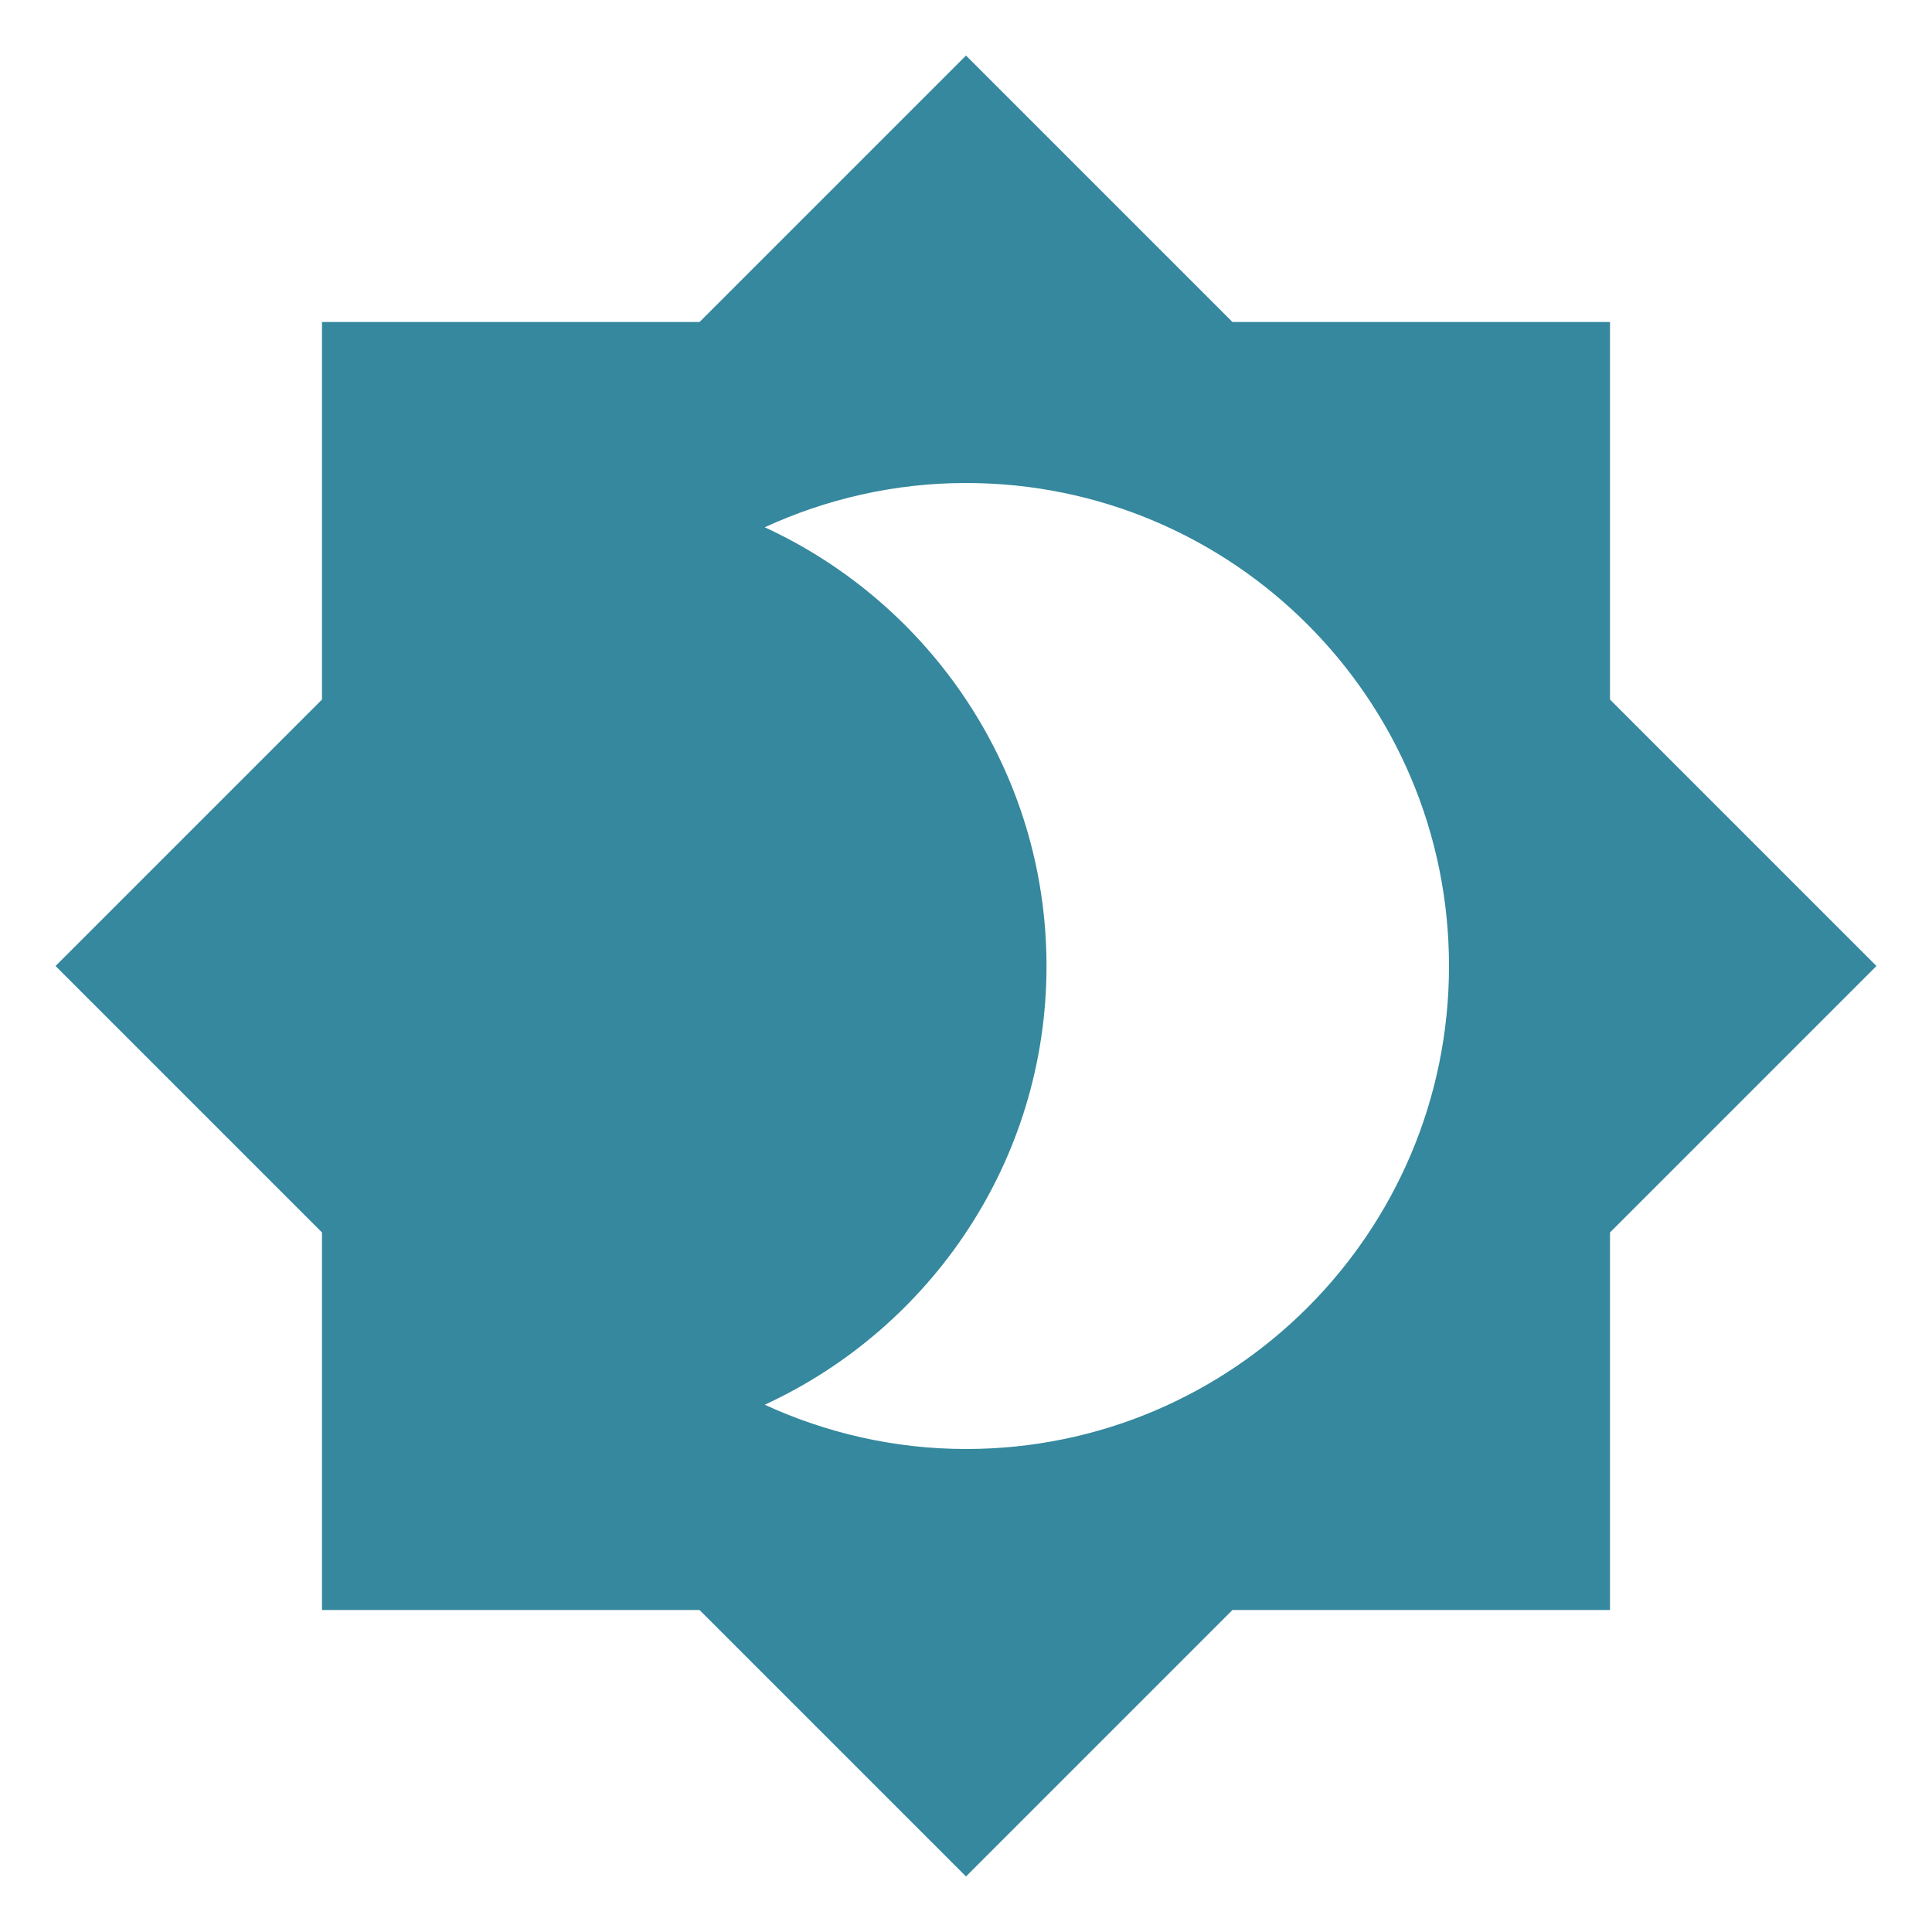
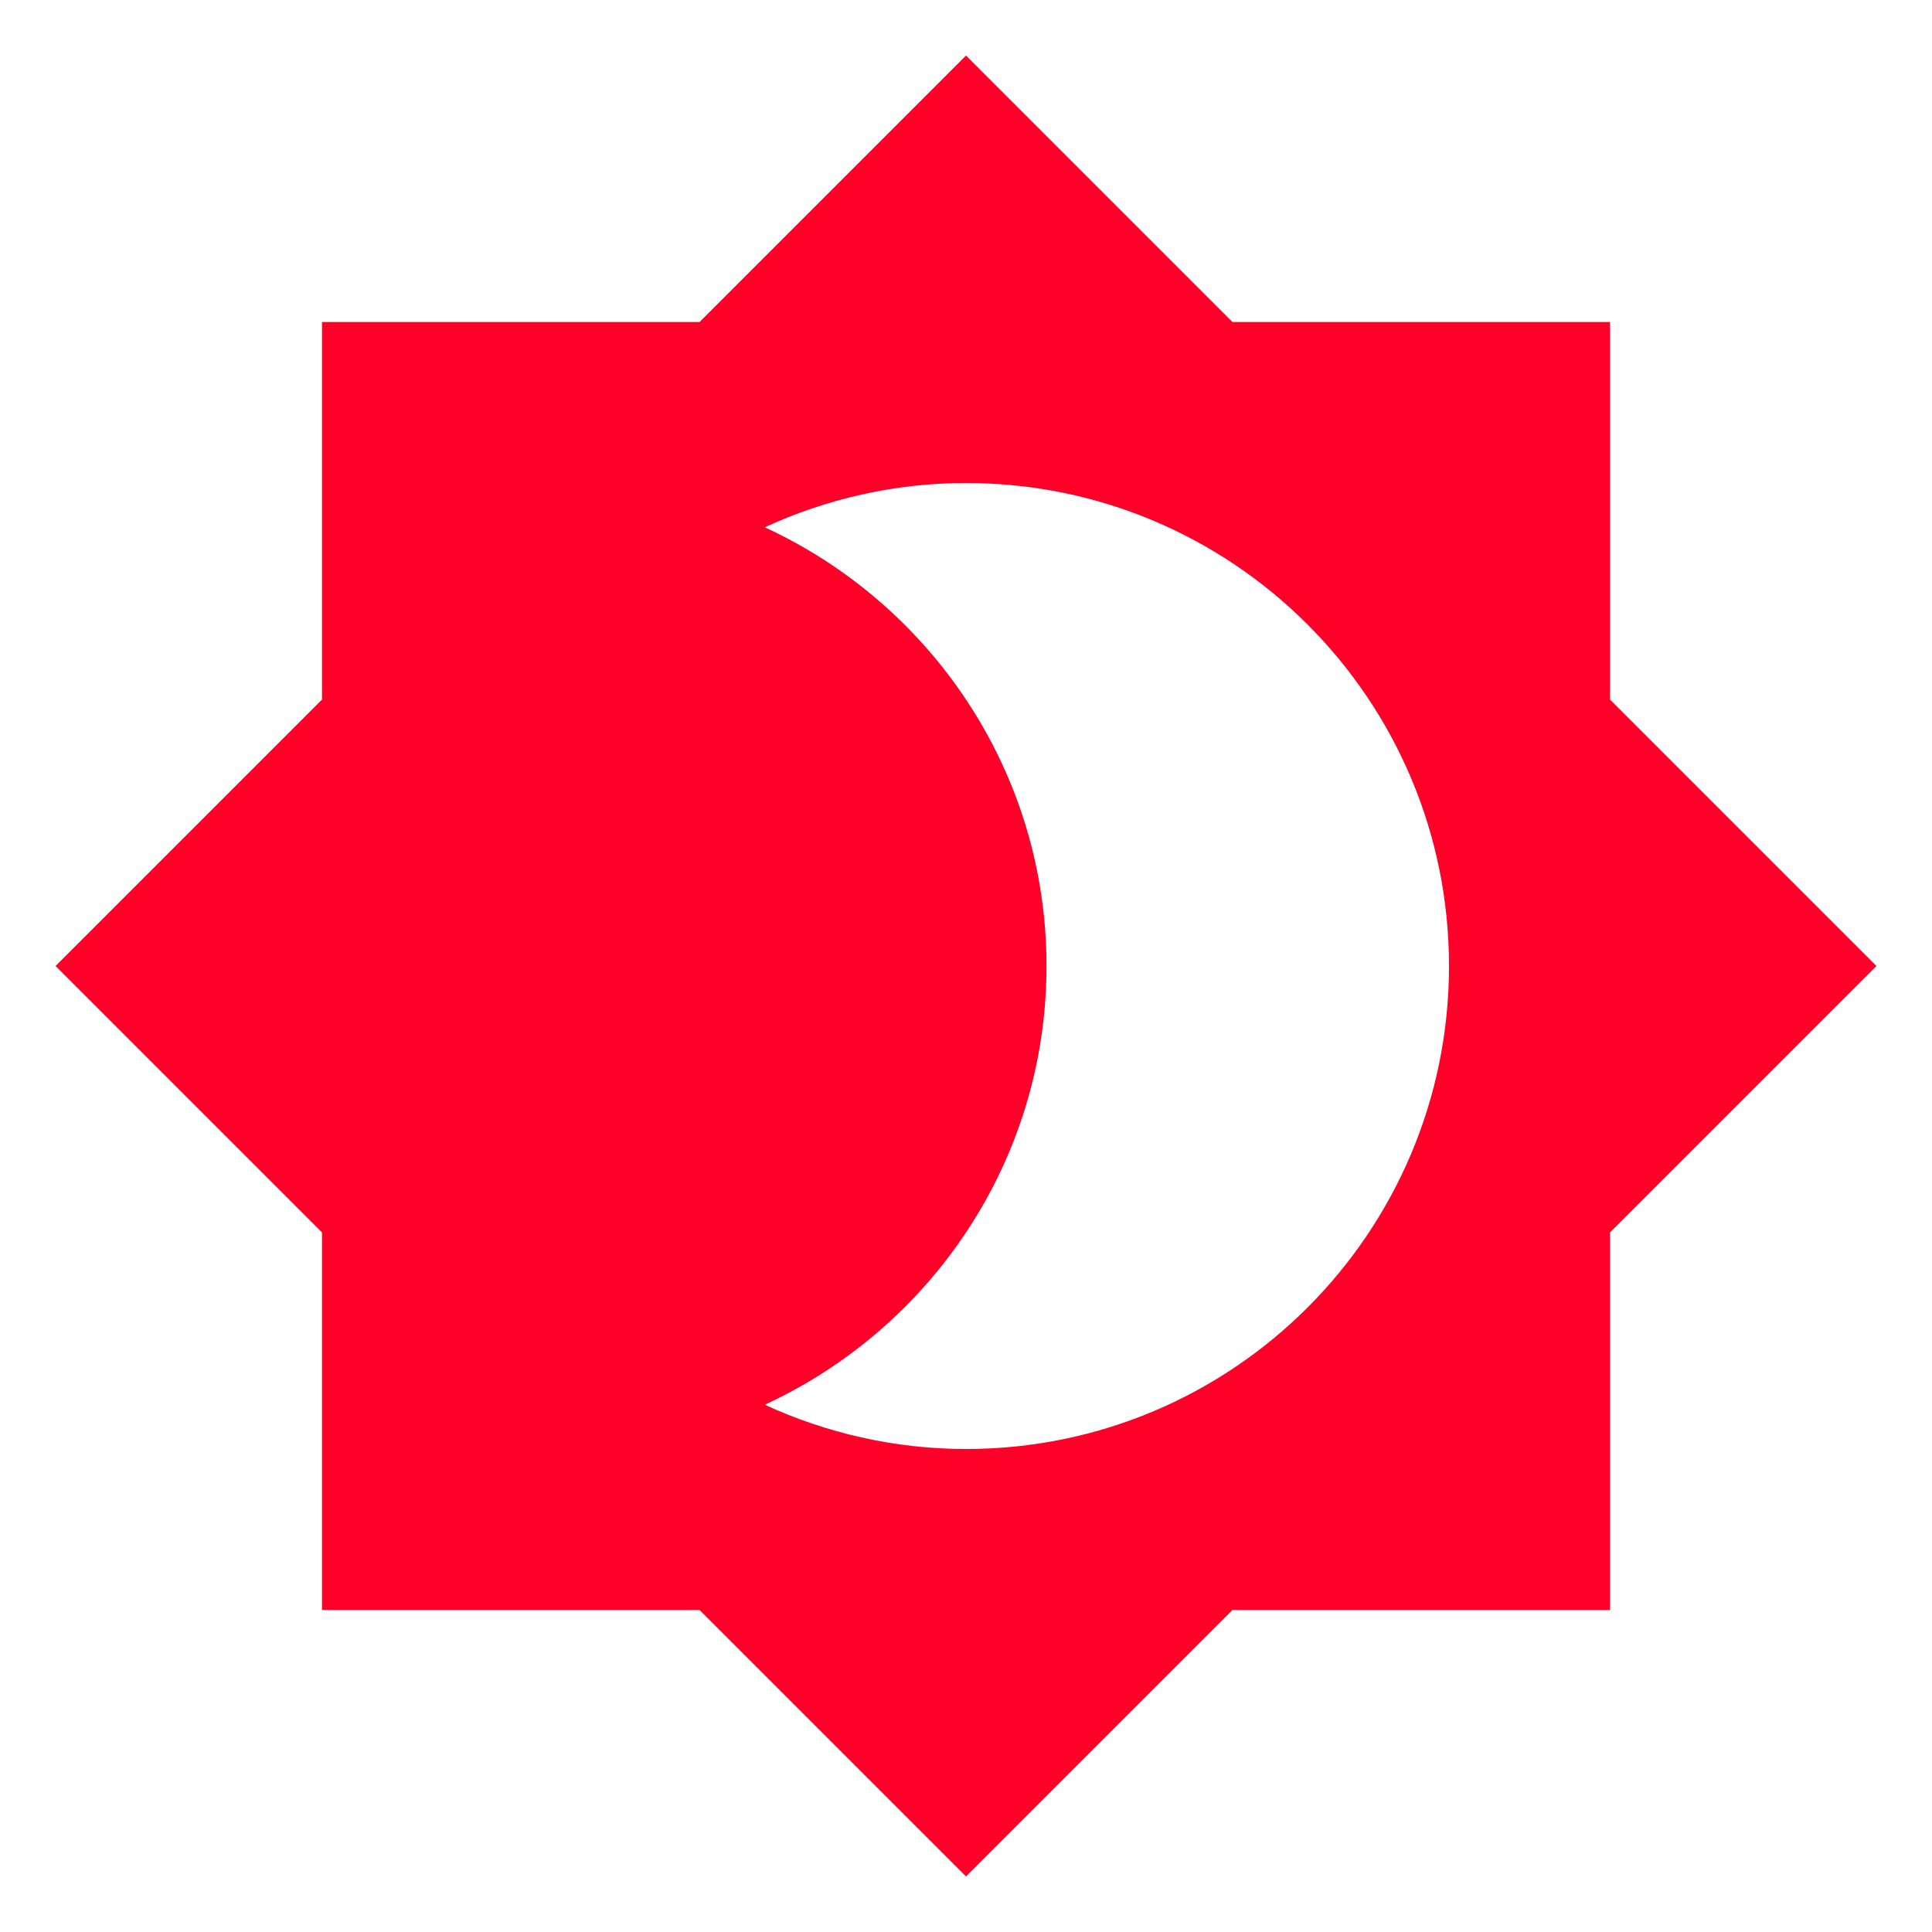
<svg xmlns="http://www.w3.org/2000/svg" viewBox="0 0 24 24">
-   <path d="M12,18C11.11,18 10.26,17.8 9.5,17.45C11.56,16.5 13,14.42 13,12C13,9.58 11.56,7.5 9.5,6.55C10.26,6.2 11.11,6 12,6A6,6 0 0,1 18,12A6,6 0 0,1 12,18M20,8.69V4H15.31L12,0.69L8.69,4H4V8.69L0.69,12L4,15.31V20H8.69L12,23.31L15.31,20H20V15.31L23.31,12L20,8.69Z" fill="#35889D" />
+   <path d="M12,18C11.11,18 10.26,17.8 9.5,17.45C11.56,16.5 13,14.42 13,12C13,9.58 11.56,7.5 9.5,6.55C10.26,6.2 11.11,6 12,6A6,6 0 0,1 18,12A6,6 0 0,1 12,18M20,8.69V4H15.31L12,0.69L8.69,4H4V8.69L0.69,12L4,15.31V20H8.69L12,23.31L15.31,20H20V15.31L23.31,12L20,8.69Z" fill="#FE0028" />
</svg>
